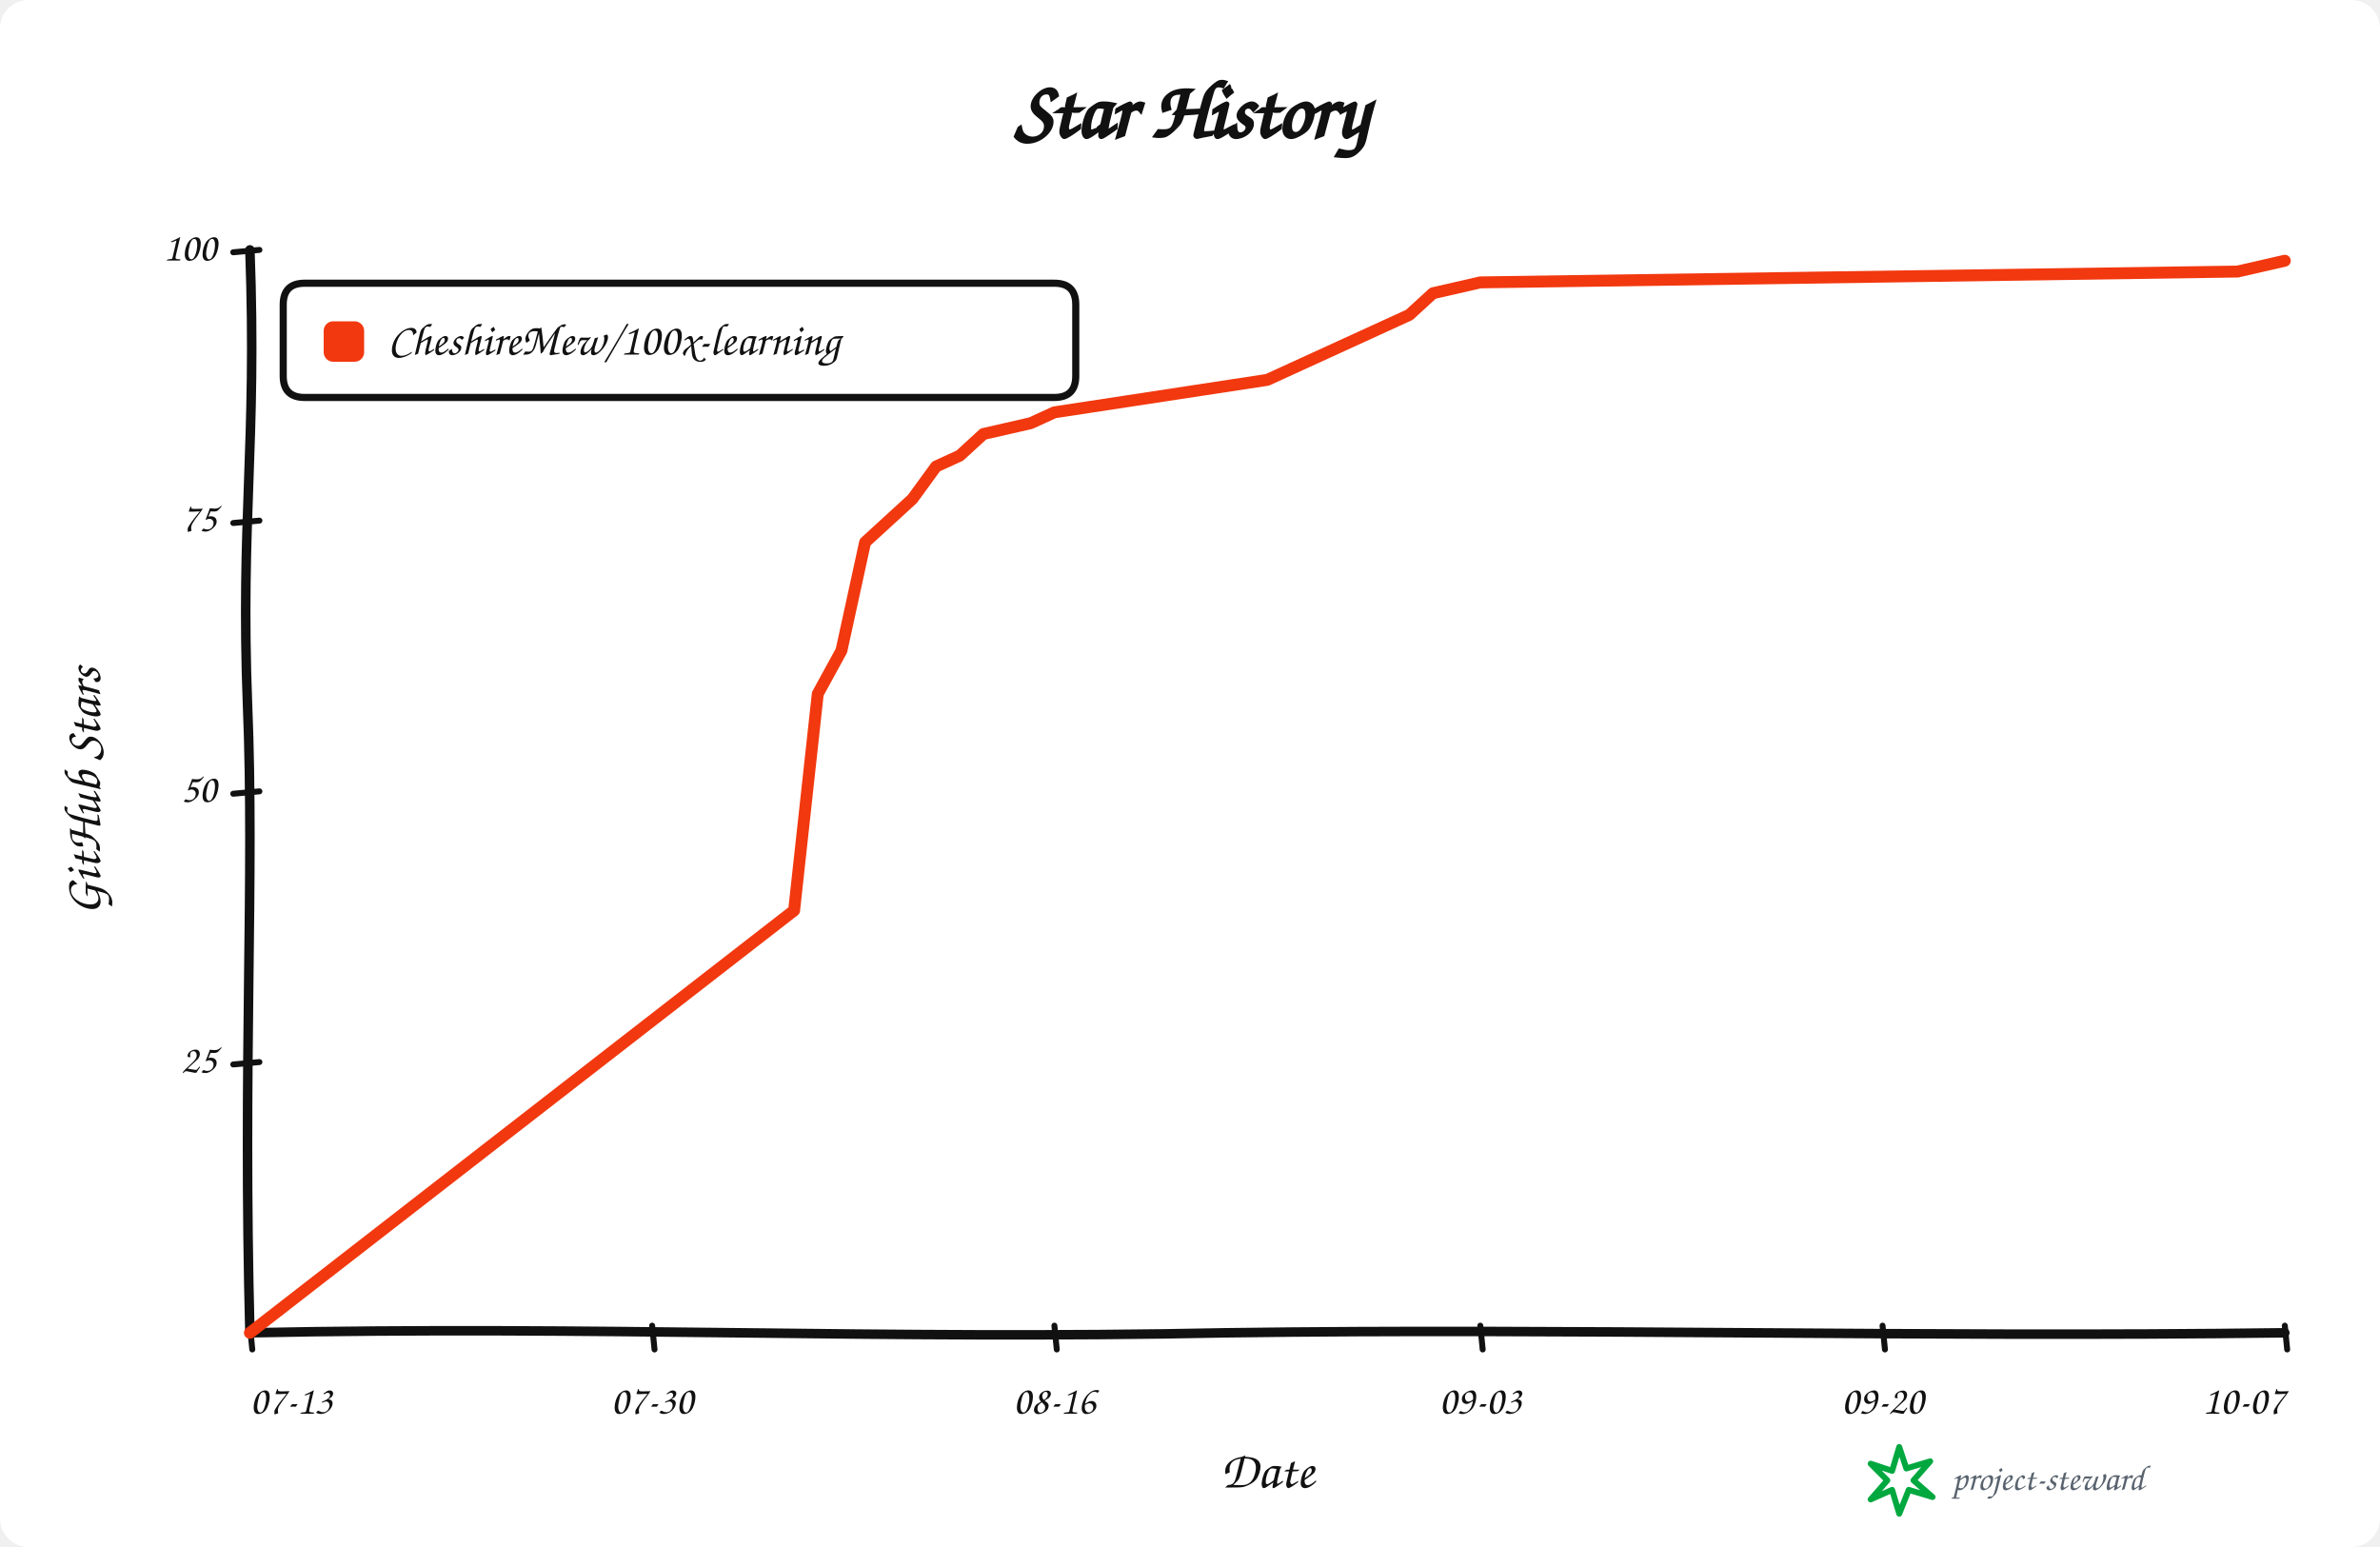
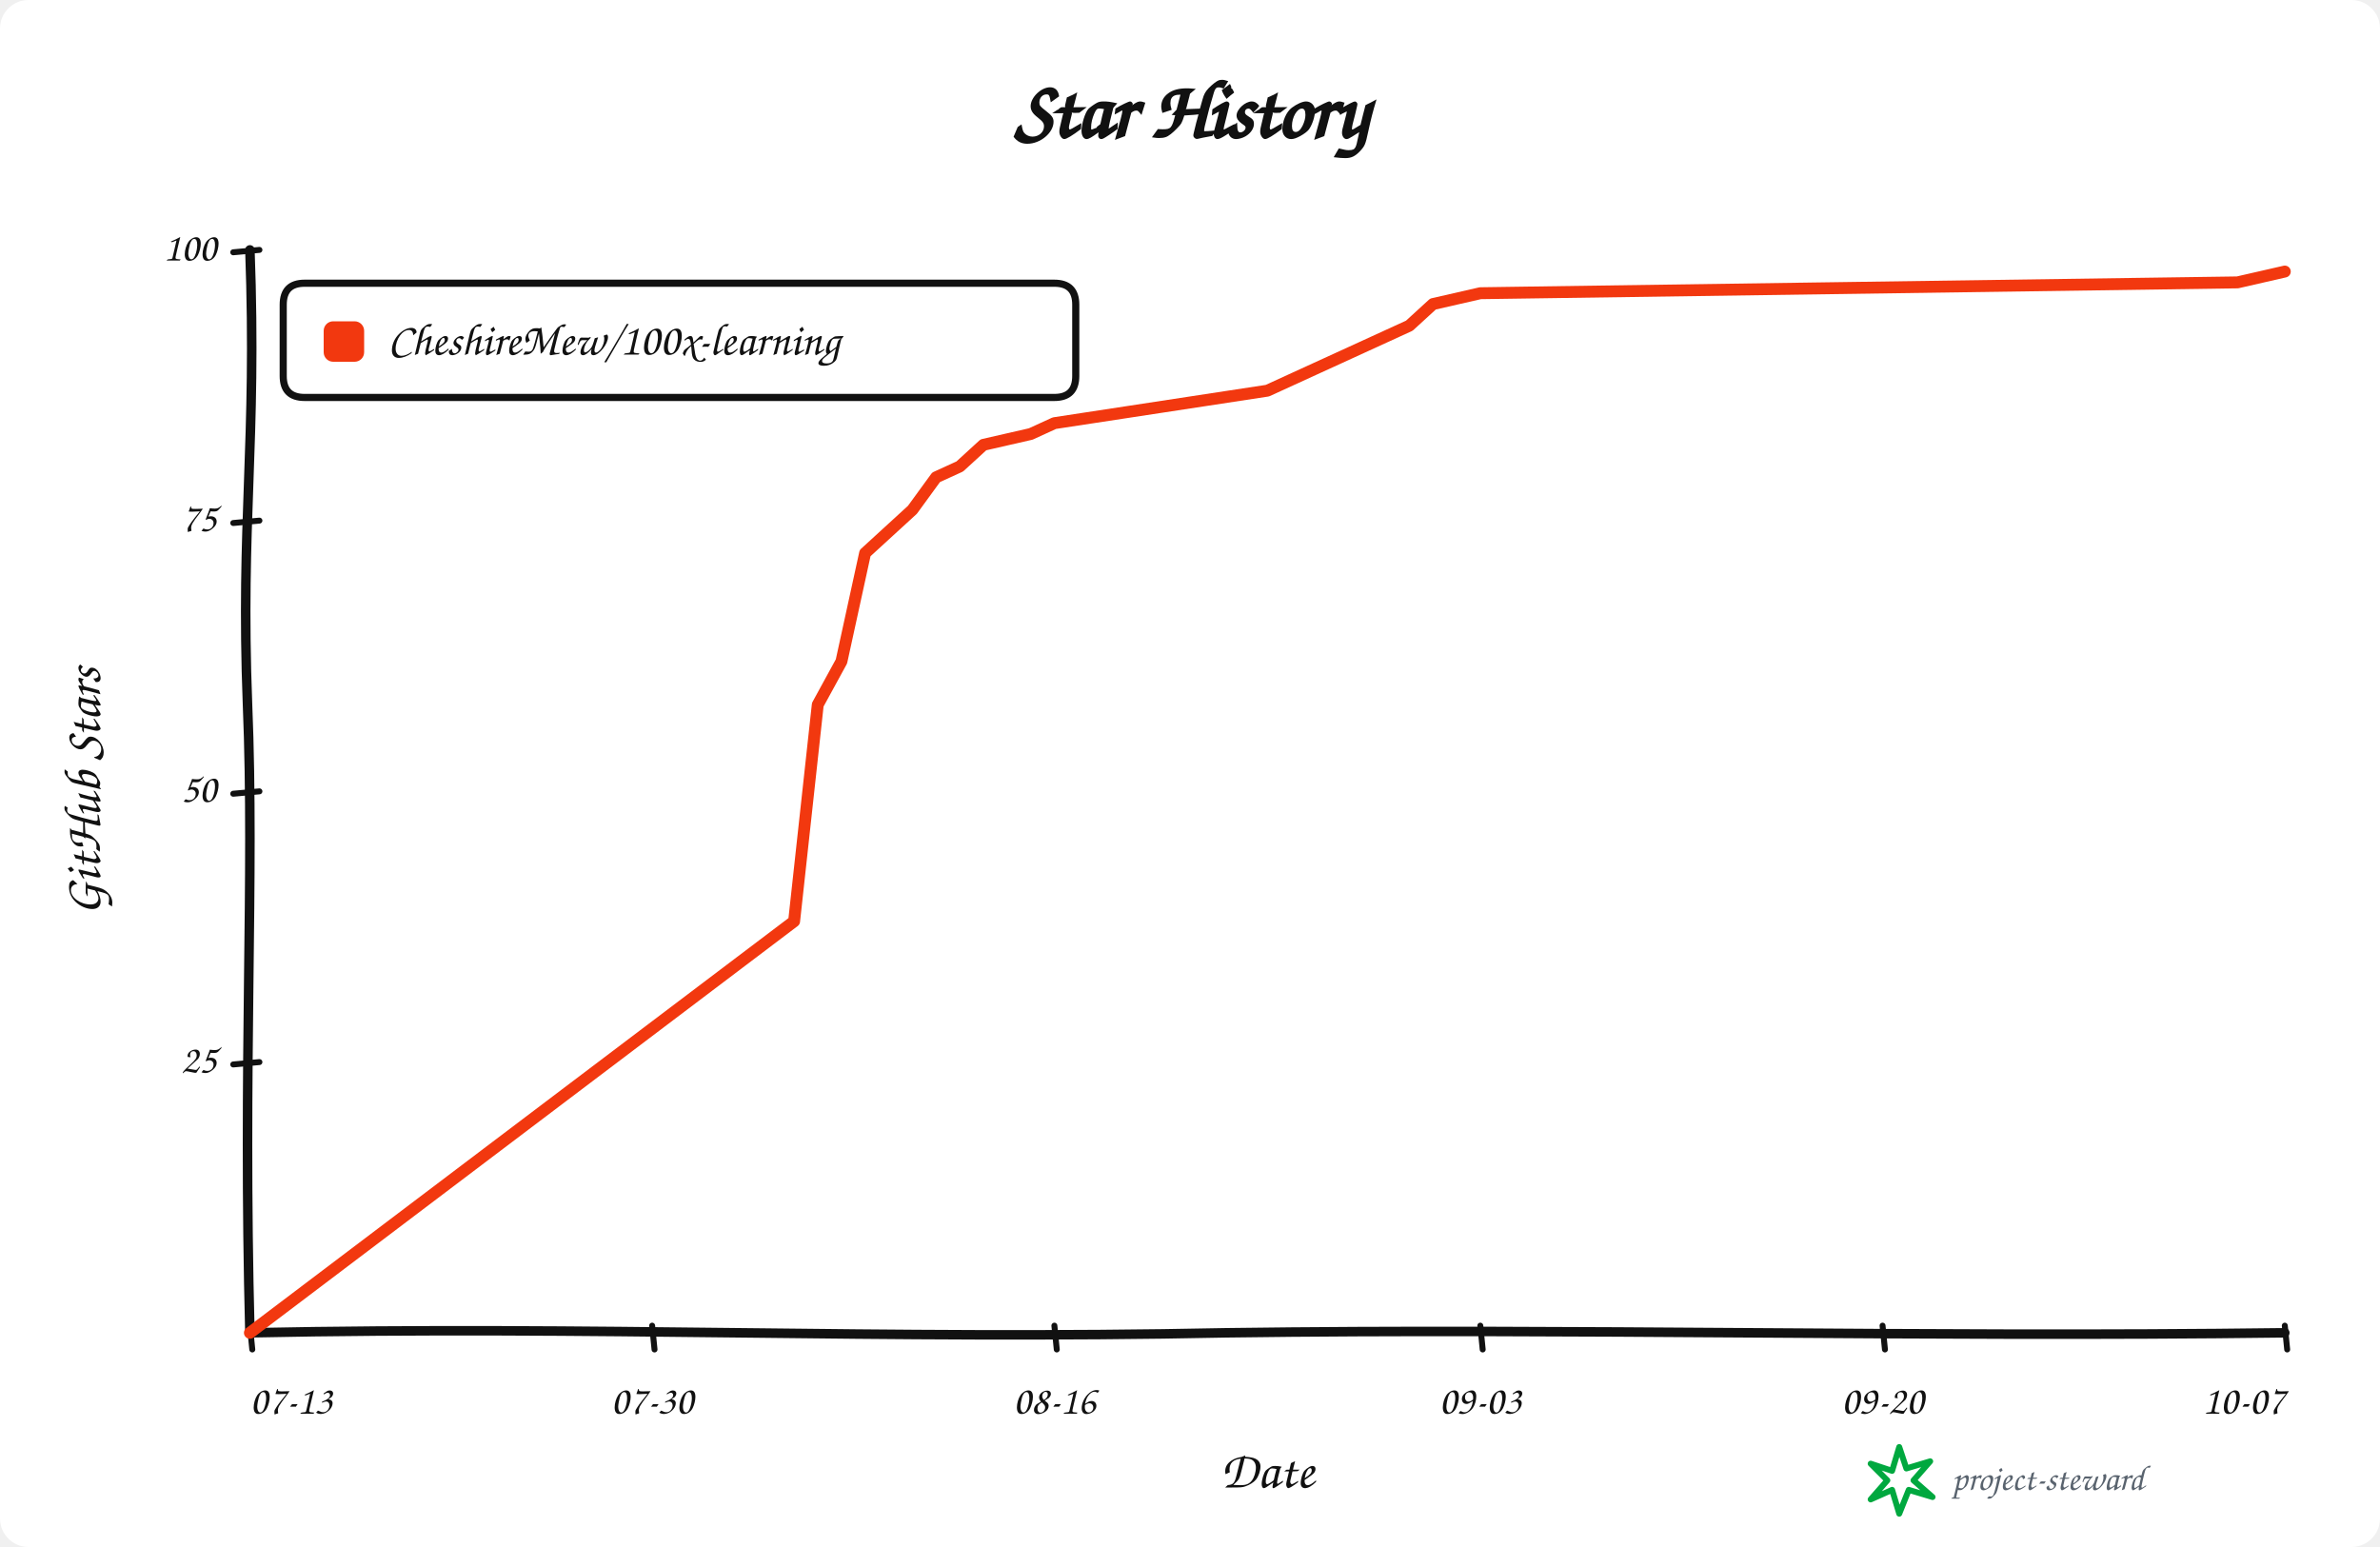
<svg xmlns="http://www.w3.org/2000/svg" width="1000" height="650" viewBox="0 0 1000 650" role="img" aria-labelledby="title description">
  <rect width="100%" height="100%" rx="12" fill="#ffffff" />
  <g data-style="hand-drawn" font-family="Comic Sans MS,Segoe Print,Bradley Hand,cursive" fill="#111111">
    <text x="500.0" y="58" text-anchor="middle" font-size="34" font-weight="700">Star History</text>
    <path data-role="y-axis" d="M 105.00 560.00 C 102.00 446.25, 107.00 368.90, 104.00 296.10 C 101.00 218.75, 108.00 186.90, 105.00 105.00" fill="none" stroke="#111111" stroke-width="4" stroke-linecap="round" />
    <path data-role="x-axis" d="M 105.00 560.00 C 250.35 557.00, 370.05 563.00, 515.40 560.00 C 660.75 558.00, 806.10 562.00, 960.00 560.00" fill="none" stroke="#111111" stroke-width="4" stroke-linecap="round" />
    <text x="42" y="332.5" text-anchor="middle" font-size="22" font-weight="600" transform="rotate(-90 42 332.5)">GitHub Stars</text>
    <text x="532.5" y="625" text-anchor="middle" font-size="22" font-weight="600">Date</text>
    <path data-role="legend-box" d="M 128 119 Q 119 119, 119 128 L 119 158 Q 119 167, 128 167 L 443 167 Q 452 167, 452 158 L 452 128 Q 452 119, 443 119 Z" fill="#ffffff" stroke="#111111" stroke-width="3" stroke-linejoin="round" />
    <rect x="136" y="135" width="17" height="17" rx="4" fill="#f2380f" />
    <text x="163" y="144.0" dominant-baseline="middle" font-size="19" font-weight="600">CheshireMew/100x-learning</text>
    <path d="M 98 447.25 L 109 446.25" fill="none" stroke="#111111" stroke-width="2.5" stroke-linecap="round" />
    <text x="91" y="446.25" text-anchor="end" dominant-baseline="middle" font-size="17">25</text>
    <path d="M 98 333.50 L 109 332.50" fill="none" stroke="#111111" stroke-width="2.5" stroke-linecap="round" />
    <text x="91" y="332.50" text-anchor="end" dominant-baseline="middle" font-size="17">50</text>
    <path d="M 98 219.75 L 109 218.75" fill="none" stroke="#111111" stroke-width="2.5" stroke-linecap="round" />
    <text x="91" y="218.75" text-anchor="end" dominant-baseline="middle" font-size="17">75</text>
    <path d="M 98 106.00 L 109 105.00" fill="none" stroke="#111111" stroke-width="2.5" stroke-linecap="round" />
    <text x="91" y="105.00" text-anchor="end" dominant-baseline="middle" font-size="17">100</text>
    <path d="M 105.00 557 L 106.00 567" fill="none" stroke="#111111" stroke-width="2.5" stroke-linecap="round" />
    <text x="105.00" y="594" text-anchor="start" font-size="17">07-13</text>
    <path d="M 274.01 557 L 275.01 567" fill="none" stroke="#111111" stroke-width="2.5" stroke-linecap="round" />
    <text x="274.01" y="594" text-anchor="middle" font-size="17">07-30</text>
    <path d="M 443.02 557 L 444.02 567" fill="none" stroke="#111111" stroke-width="2.5" stroke-linecap="round" />
    <text x="443.02" y="594" text-anchor="middle" font-size="17">08-16</text>
    <path d="M 621.98 557 L 622.98 567" fill="none" stroke="#111111" stroke-width="2.5" stroke-linecap="round" />
    <text x="621.98" y="594" text-anchor="middle" font-size="17">09-03</text>
    <path d="M 790.99 557 L 791.99 567" fill="none" stroke="#111111" stroke-width="2.5" stroke-linecap="round" />
    <text x="790.99" y="594" text-anchor="middle" font-size="17">09-20</text>
    <path d="M 960.00 557 L 961.00 567" fill="none" stroke="#111111" stroke-width="2.5" stroke-linecap="round" />
    <text x="960.00" y="594" text-anchor="end" font-size="17">10-07</text>
-     <path data-role="star-line" d="M 105.00 560.00 L 333.66 382.55 L 343.60 291.55 L 353.55 273.35 L 363.49 227.85 L 373.43 218.75 L 383.37 209.65 L 393.31 196.00 L 403.26 191.45 L 413.20 182.35 L 433.08 177.80 L 443.02 173.25 L 472.85 168.70 L 532.50 159.60 L 542.44 155.05 L 552.38 150.50 L 562.33 145.95 L 582.21 136.85 L 592.15 132.30 L 602.09 123.20 L 621.98 118.65 L 940.12 114.10 L 960.00 109.55" fill="none" stroke="#f2380f" stroke-width="5" stroke-linejoin="round" stroke-linecap="round" />
+     <path data-role="star-line" d="M 105.00 560.00 L 333.66 387.10 L 343.60 296.10 L 353.55 277.90 L 363.49 232.40 L 373.43 223.30 L 383.37 214.20 L 393.31 200.55 L 403.26 196.00 L 413.20 186.90 L 433.08 182.35 L 443.02 177.80 L 472.85 173.25 L 532.50 164.15 L 542.44 159.60 L 552.38 155.05 L 562.33 150.50 L 582.21 141.40 L 592.15 136.85 L 602.09 127.75 L 621.98 123.20 L 940.12 118.65 L 960.00 114.10" fill="none" stroke="#f2380f" stroke-width="5" stroke-linejoin="round" stroke-linecap="round" />
    <g data-role="signature" transform="translate(786 608)">
      <path d="M 12 0 L 15 9 L 25 6 L 18 14 L 26 21 L 16 18 L 12 28 L 9 18 L 0 22 L 7 14 L 0 7 L 9 10 Z" fill="none" stroke="#00a83f" stroke-width="2.5" stroke-linejoin="round" />
      <text x="34" y="18" fill="#59636e" font-size="15">project-steward</text>
    </g>
  </g>
</svg>
